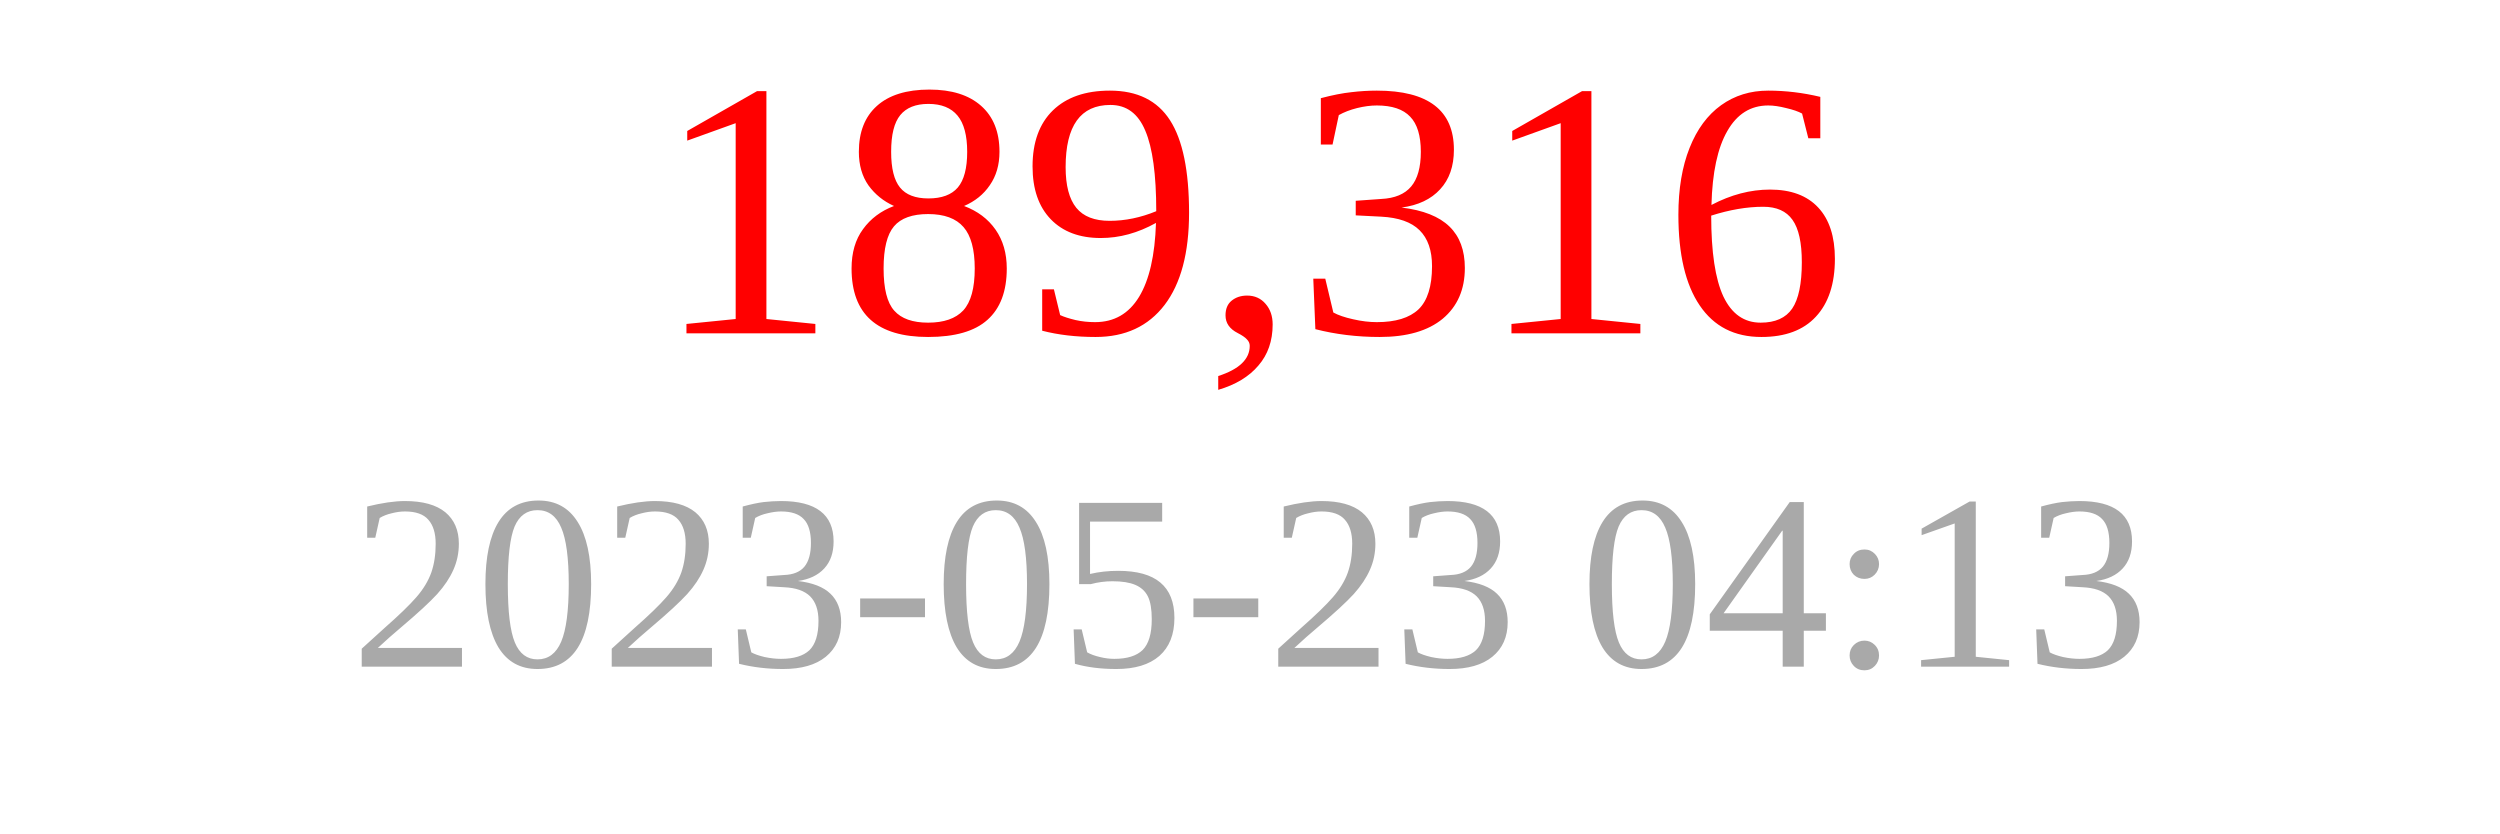
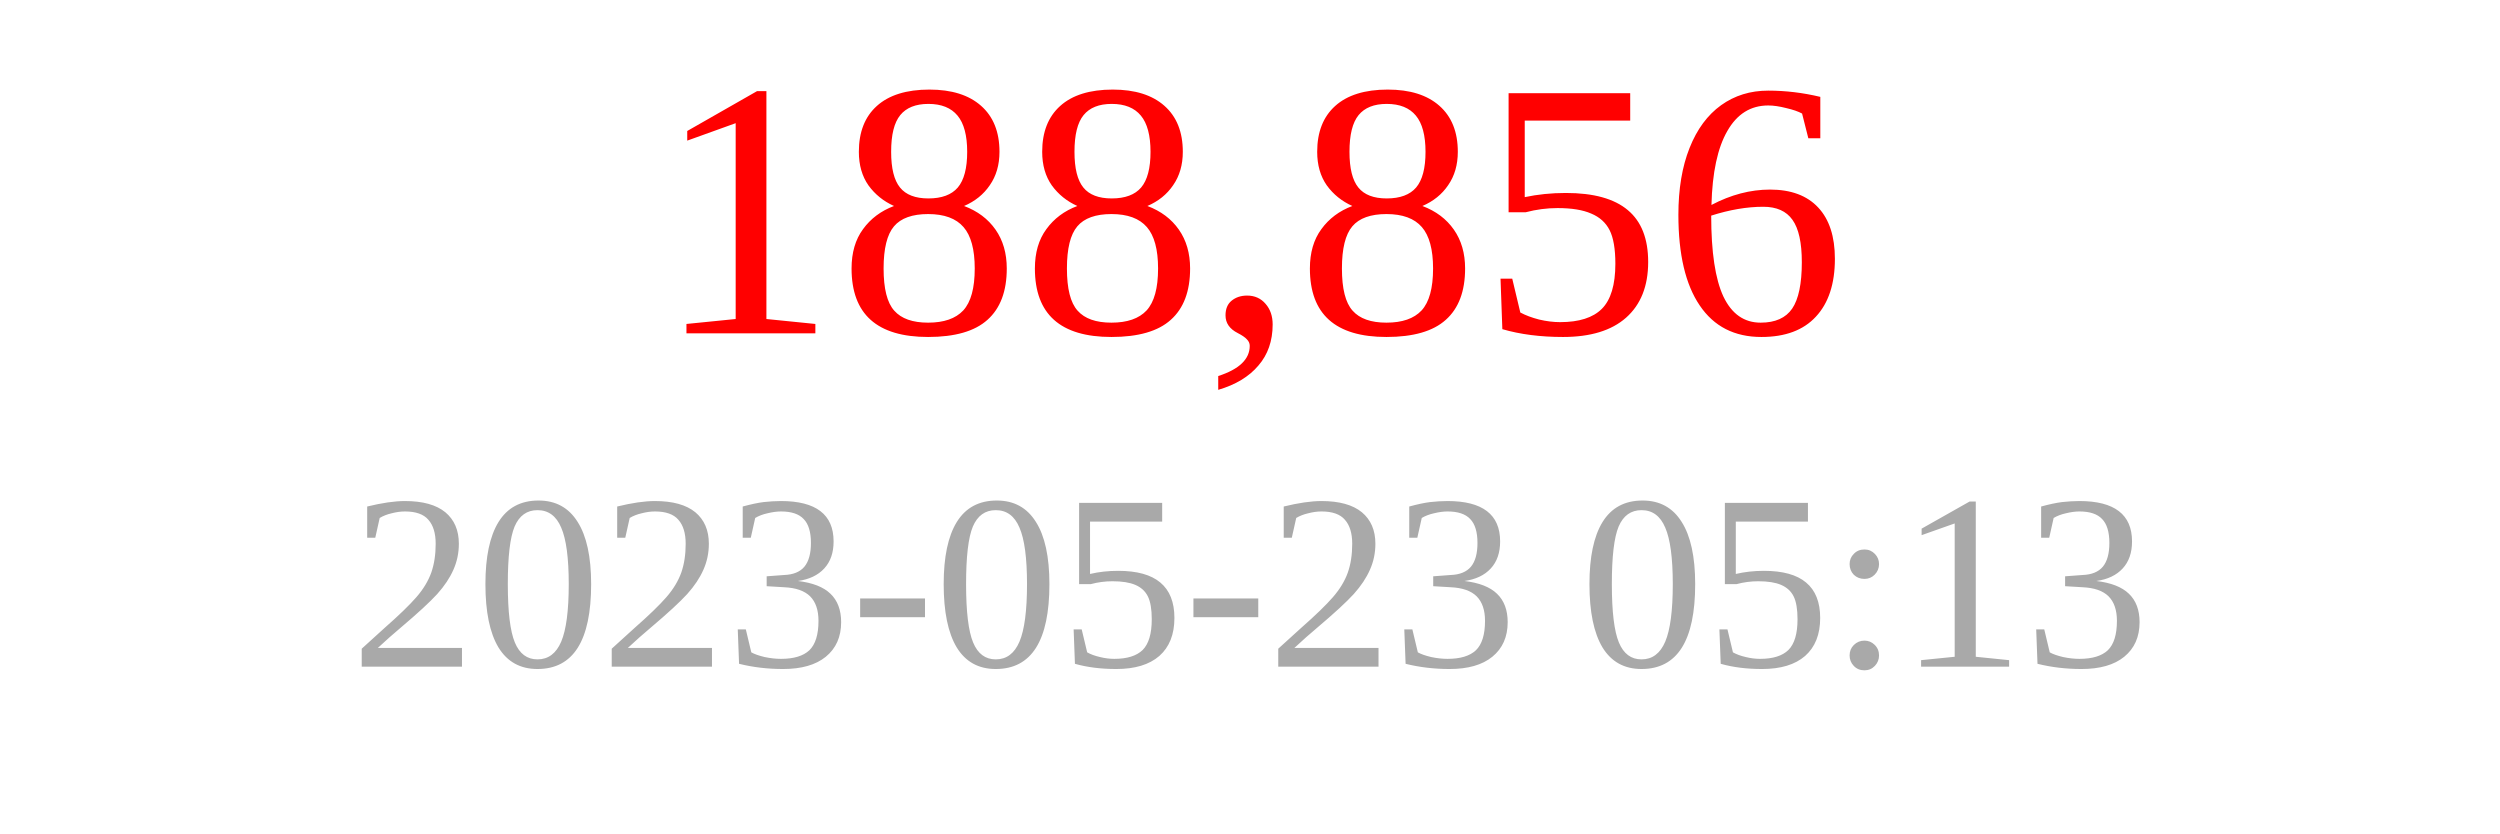
<svg xmlns="http://www.w3.org/2000/svg" width="150" height="50">
-   <text x="75" y="20" font-size="22" fill="red" text-anchor="middle">189,316</text>
-   <text x="75" y="40" font-size="15" fill="darkgray" text-anchor="middle">2023-05-23 04:13</text>
+   <text x="75" y="20" font-size="22" fill="red" text-anchor="middle">188,856</text>
+   <text x="75" y="40" font-size="15" fill="darkgray" text-anchor="middle">2023-05-23 05:13</text>
</svg>
